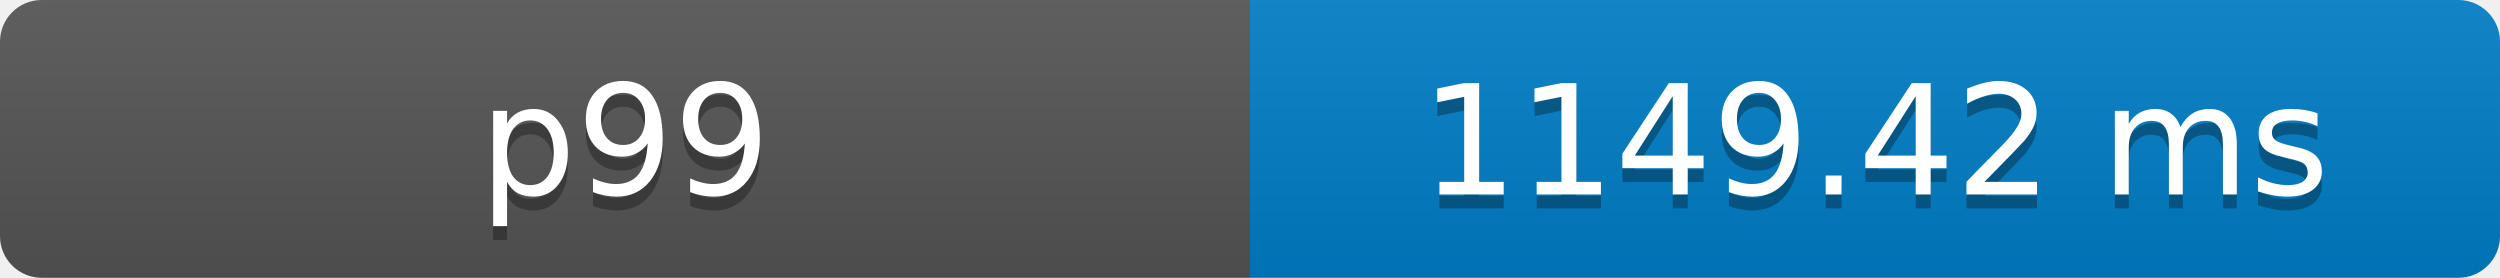
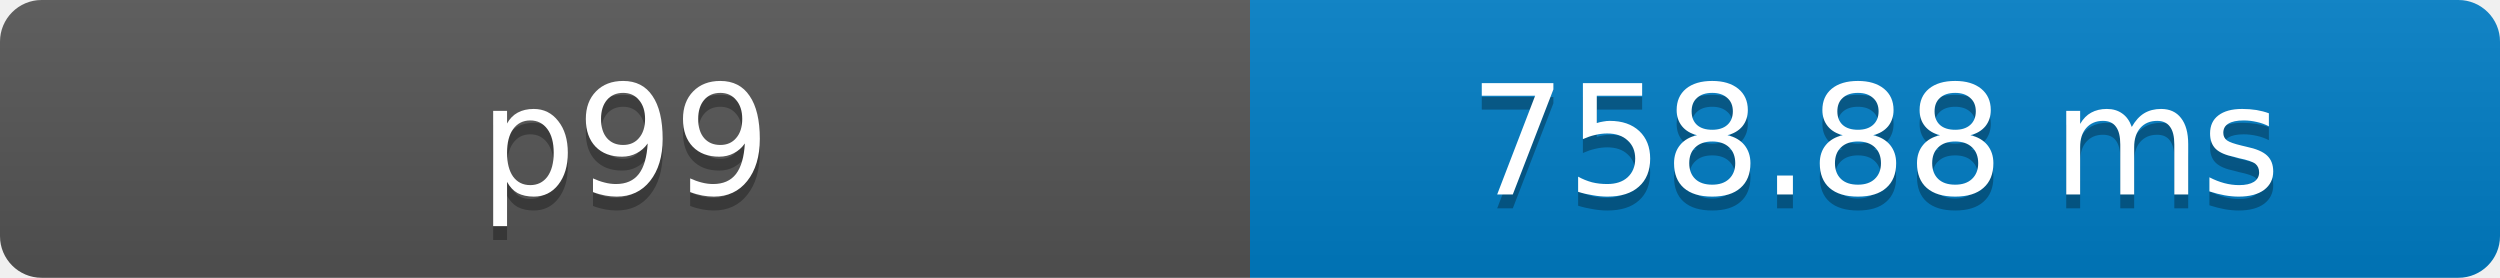
- <svg xmlns="http://www.w3.org/2000/svg" width="180" height="20" role="img" aria-label="p99: 1149.42 ms">
+ <svg xmlns="http://www.w3.org/2000/svg" width="180" height="20" role="img" aria-label="p99: 758.88 ms">
  <defs>
    <clipPath id="round">
      <rect width="180" height="20" rx="3" fill="#fff" />
    </clipPath>
    <linearGradient id="shade" x2="0" y2="100%">
      <stop offset="0" stop-color="#bbb" stop-opacity=".1" />
      <stop offset="1" stop-opacity=".1" />
    </linearGradient>
  </defs>
  <g clip-path="url(#round)">
    <rect width="90" height="20" fill="#555" />
    <rect x="90" width="90" height="20" fill="#007ec6" />
    <rect width="180" height="20" fill="url(#shade)" />
  </g>
  <g fill="#fff" text-anchor="middle" font-family="Verdana,Geneva,DejaVu Sans,sans-serif" font-size="11">
    <text x="45" y="15" fill="#010101" fill-opacity=".3">p99</text>
    <text x="45" y="14">p99</text>
-     <text x="135" y="15" fill="#010101" fill-opacity=".3">1149.42 ms</text>
-     <text x="135" y="14">1149.42 ms</text>
+     <text x="135" y="15" fill="#010101" fill-opacity=".3">758.88 ms</text>
+     <text x="135" y="14">758.88 ms</text>
  </g>
</svg>
